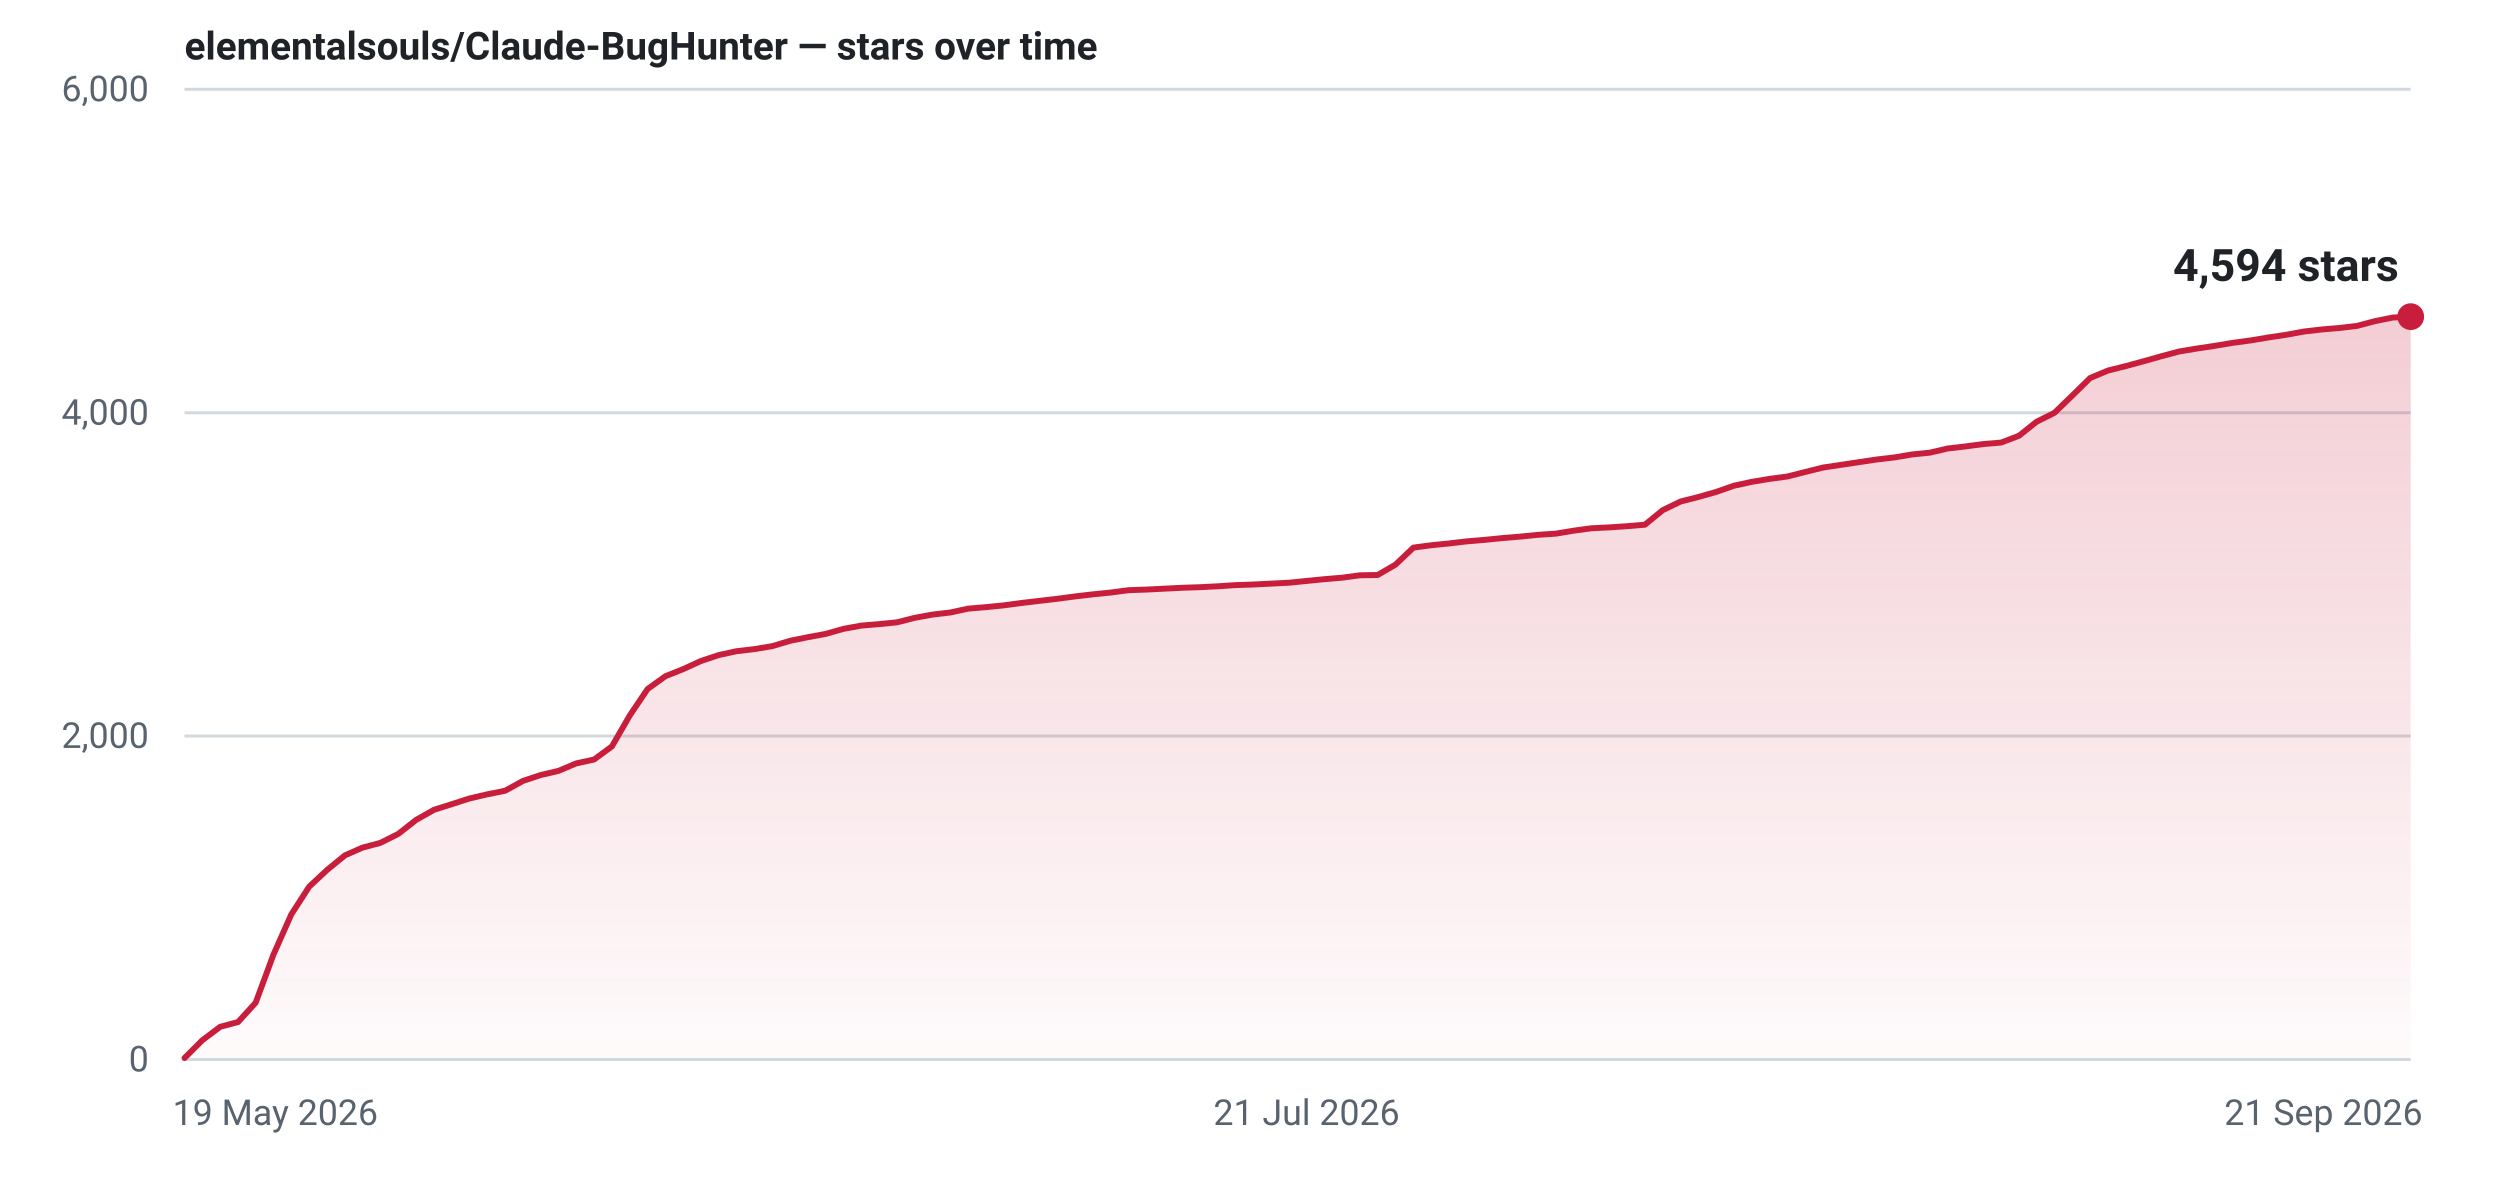
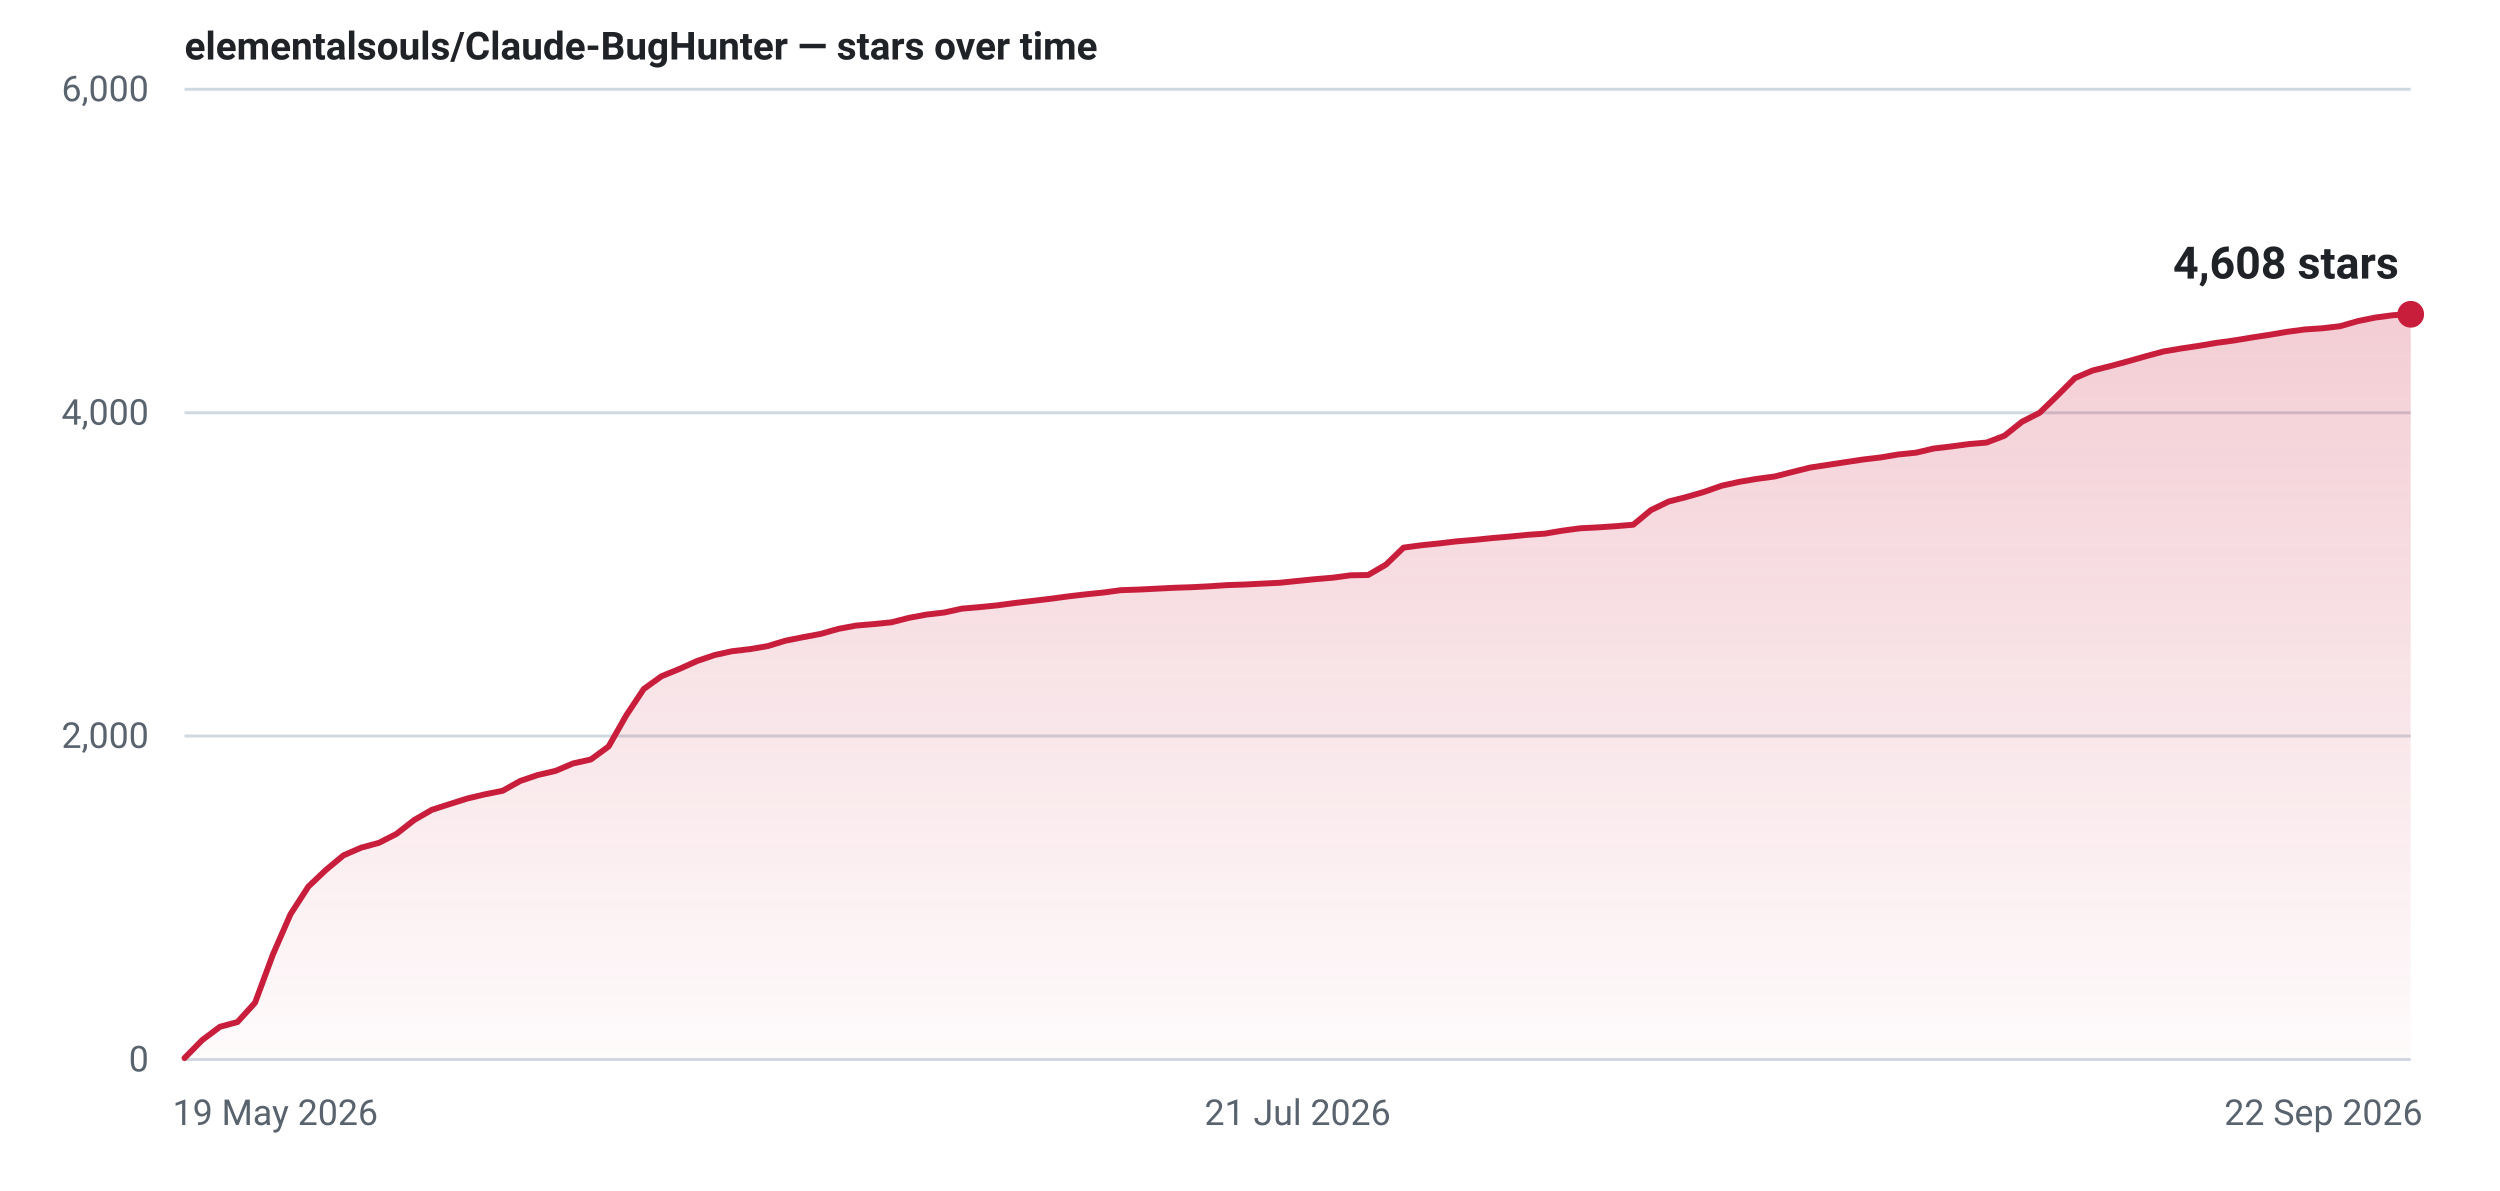
- <svg xmlns="http://www.w3.org/2000/svg" width="840" height="400" viewBox="0 0 840 400" role="img" aria-label="Star history for elementalsouls/Claude-BugHunter: 4594 stars as of 21 Sep 2026">
+ <svg xmlns="http://www.w3.org/2000/svg" width="840" height="400" viewBox="0 0 840 400" role="img" aria-label="Star history for elementalsouls/Claude-BugHunter: 4608 stars as of 22 Sep 2026">
  <defs>
    <linearGradient id="fill-light" x1="0" y1="0" x2="0" y2="1">
      <stop offset="0%" stop-color="#c81e3c" stop-opacity="0.22" />
      <stop offset="100%" stop-color="#c81e3c" stop-opacity="0.02" />
    </linearGradient>
  </defs>
  <line x1="62" y1="356.0" x2="810" y2="356.0" stroke="#d1d9e0" stroke-width="1" />
  <text x="50" y="360.0" text-anchor="end" font-family="system-ui,-apple-system,'Segoe UI',Roboto,'Helvetica Neue',Arial,sans-serif" font-size="12" font-variant-numeric="tabular-nums" fill="#59636e">0</text>
  <line x1="62" y1="247.3" x2="810" y2="247.3" stroke="#d1d9e0" stroke-width="1" />
  <text x="50" y="251.3" text-anchor="end" font-family="system-ui,-apple-system,'Segoe UI',Roboto,'Helvetica Neue',Arial,sans-serif" font-size="12" font-variant-numeric="tabular-nums" fill="#59636e">2,000</text>
  <line x1="62" y1="138.7" x2="810" y2="138.7" stroke="#d1d9e0" stroke-width="1" />
  <text x="50" y="142.7" text-anchor="end" font-family="system-ui,-apple-system,'Segoe UI',Roboto,'Helvetica Neue',Arial,sans-serif" font-size="12" font-variant-numeric="tabular-nums" fill="#59636e">4,000</text>
  <line x1="62" y1="30.0" x2="810" y2="30.0" stroke="#d1d9e0" stroke-width="1" />
  <text x="50" y="34.0" text-anchor="end" font-family="system-ui,-apple-system,'Segoe UI',Roboto,'Helvetica Neue',Arial,sans-serif" font-size="12" font-variant-numeric="tabular-nums" fill="#59636e">6,000</text>
  <text x="58.0" y="378.0" text-anchor="start" font-family="system-ui,-apple-system,'Segoe UI',Roboto,'Helvetica Neue',Arial,sans-serif" font-size="12" fill="#59636e">19 May 2026</text>
-   <text x="439.0" y="378.0" text-anchor="middle" font-family="system-ui,-apple-system,'Segoe UI',Roboto,'Helvetica Neue',Arial,sans-serif" font-size="12" fill="#59636e">21 Jul 2026</text>
-   <text x="814.0" y="378.0" text-anchor="end" font-family="system-ui,-apple-system,'Segoe UI',Roboto,'Helvetica Neue',Arial,sans-serif" font-size="12" fill="#59636e">21 Sep 2026</text>
-   <path d="M62.0,355.5 L68.0,349.5 L74.0,345.0 L80.0,343.4 L85.9,336.9 L91.9,320.7 L97.9,307.2 L103.9,297.9 L109.9,292.3 L115.9,287.4 L121.8,284.8 L127.8,283.2 L133.8,280.2 L139.8,275.5 L145.8,272.1 L151.8,270.2 L157.7,268.3 L163.7,266.9 L169.7,265.7 L175.7,262.4 L181.7,260.4 L187.7,259.0 L193.6,256.5 L199.6,255.2 L205.6,250.8 L211.6,240.4 L217.6,231.5 L223.6,227.2 L229.6,224.8 L235.5,222.1 L241.5,220.1 L247.5,218.8 L253.5,218.1 L259.5,217.1 L265.5,215.3 L271.4,214.1 L277.4,213.0 L283.4,211.3 L289.4,210.2 L295.4,209.7 L301.4,209.1 L307.3,207.6 L313.3,206.5 L319.3,205.8 L325.3,204.5 L331.3,204.0 L337.3,203.4 L343.2,202.6 L349.2,201.9 L355.2,201.2 L361.2,200.4 L367.2,199.7 L373.2,199.1 L379.2,198.3 L385.1,198.1 L391.1,197.8 L397.1,197.5 L403.1,197.3 L409.1,197.0 L415.1,196.6 L421.0,196.4 L427.0,196.1 L433.0,195.8 L439.0,195.2 L445.0,194.6 L451.0,194.1 L456.9,193.3 L462.9,193.2 L468.9,189.7 L474.9,184.0 L480.9,183.2 L486.9,182.6 L492.8,181.9 L498.8,181.4 L504.8,180.8 L510.8,180.3 L516.8,179.7 L522.8,179.3 L528.8,178.3 L534.7,177.5 L540.7,177.2 L546.7,176.8 L552.7,176.3 L558.7,171.4 L564.7,168.5 L570.6,167.0 L576.6,165.3 L582.6,163.2 L588.6,161.9 L594.6,160.9 L600.6,160.1 L606.5,158.6 L612.5,157.1 L618.5,156.2 L624.5,155.3 L630.5,154.4 L636.5,153.7 L642.4,152.7 L648.4,152.1 L654.4,150.7 L660.4,150.0 L666.4,149.2 L672.4,148.7 L678.4,146.4 L684.3,141.7 L690.3,138.7 L696.3,132.9 L702.3,127.0 L708.3,124.5 L714.3,123.0 L720.2,121.4 L726.2,119.7 L732.2,118.1 L738.2,117.1 L744.2,116.2 L750.2,115.2 L756.1,114.4 L762.1,113.4 L768.1,112.5 L774.1,111.4 L780.1,110.7 L786.1,110.2 L792.0,109.5 L798.0,107.9 L804.0,106.7 L810.0,106.4 L810.0,356 L62.0,356 Z" fill="url(#fill-light)" />
-   <path d="M62.0,355.5 L68.0,349.5 L74.0,345.0 L80.0,343.4 L85.9,336.9 L91.9,320.7 L97.9,307.2 L103.9,297.9 L109.9,292.3 L115.9,287.4 L121.8,284.8 L127.8,283.2 L133.8,280.2 L139.8,275.5 L145.8,272.1 L151.8,270.2 L157.7,268.3 L163.7,266.9 L169.7,265.7 L175.7,262.4 L181.7,260.4 L187.7,259.0 L193.6,256.5 L199.6,255.2 L205.6,250.8 L211.6,240.4 L217.6,231.5 L223.6,227.2 L229.6,224.8 L235.5,222.1 L241.5,220.1 L247.5,218.8 L253.5,218.1 L259.5,217.1 L265.5,215.3 L271.4,214.1 L277.4,213.0 L283.4,211.3 L289.4,210.2 L295.4,209.7 L301.4,209.1 L307.3,207.6 L313.3,206.5 L319.3,205.8 L325.3,204.5 L331.3,204.0 L337.3,203.4 L343.2,202.6 L349.2,201.9 L355.2,201.2 L361.2,200.4 L367.2,199.7 L373.2,199.1 L379.2,198.3 L385.1,198.1 L391.1,197.8 L397.1,197.5 L403.1,197.3 L409.1,197.0 L415.1,196.6 L421.0,196.4 L427.0,196.1 L433.0,195.8 L439.0,195.2 L445.0,194.6 L451.0,194.1 L456.9,193.3 L462.9,193.2 L468.9,189.7 L474.9,184.0 L480.9,183.2 L486.9,182.6 L492.8,181.9 L498.8,181.4 L504.8,180.8 L510.8,180.3 L516.8,179.7 L522.8,179.3 L528.8,178.3 L534.7,177.5 L540.7,177.2 L546.7,176.8 L552.7,176.3 L558.7,171.4 L564.7,168.5 L570.6,167.0 L576.6,165.3 L582.6,163.2 L588.6,161.9 L594.6,160.9 L600.6,160.1 L606.5,158.6 L612.5,157.1 L618.5,156.2 L624.5,155.3 L630.5,154.4 L636.5,153.7 L642.4,152.7 L648.4,152.1 L654.4,150.7 L660.4,150.0 L666.4,149.2 L672.4,148.7 L678.4,146.4 L684.3,141.7 L690.3,138.7 L696.3,132.9 L702.3,127.0 L708.3,124.5 L714.3,123.0 L720.2,121.4 L726.2,119.7 L732.2,118.1 L738.2,117.1 L744.2,116.2 L750.2,115.2 L756.1,114.4 L762.1,113.4 L768.1,112.5 L774.1,111.4 L780.1,110.7 L786.1,110.2 L792.0,109.5 L798.0,107.9 L804.0,106.7 L810.0,106.4" fill="none" stroke="#c81e3c" stroke-width="2" stroke-linejoin="round" stroke-linecap="round" />
-   <circle cx="810.0" cy="106.4" r="4.5" fill="#c81e3c" />
-   <text x="806.0" y="94.4" text-anchor="end" font-family="system-ui,-apple-system,'Segoe UI',Roboto,'Helvetica Neue',Arial,sans-serif" font-size="15" font-weight="600" font-variant-numeric="tabular-nums" fill="#1f2328">4,594 stars</text>
+   <text x="436.0" y="378.0" text-anchor="middle" font-family="system-ui,-apple-system,'Segoe UI',Roboto,'Helvetica Neue',Arial,sans-serif" font-size="12" fill="#59636e">21 Jul 2026</text>
+   <text x="814.0" y="378.0" text-anchor="end" font-family="system-ui,-apple-system,'Segoe UI',Roboto,'Helvetica Neue',Arial,sans-serif" font-size="12" fill="#59636e">22 Sep 2026</text>
+   <path d="M62.0,355.5 L67.9,349.5 L73.9,345.0 L79.8,343.4 L85.7,336.9 L91.7,320.7 L97.6,307.2 L103.6,297.9 L109.5,292.3 L115.4,287.4 L121.4,284.8 L127.3,283.2 L133.2,280.2 L139.2,275.5 L145.1,272.1 L151.0,270.2 L157.0,268.3 L162.9,266.9 L168.9,265.7 L174.8,262.4 L180.7,260.4 L186.7,259.0 L192.6,256.5 L198.5,255.2 L204.5,250.8 L210.4,240.4 L216.3,231.5 L222.3,227.2 L228.2,224.8 L234.2,222.1 L240.1,220.1 L246.0,218.8 L252.0,218.1 L257.9,217.1 L263.8,215.3 L269.8,214.1 L275.7,213.0 L281.7,211.3 L287.6,210.2 L293.5,209.7 L299.5,209.1 L305.4,207.6 L311.3,206.5 L317.3,205.8 L323.2,204.5 L329.1,204.0 L335.1,203.4 L341.0,202.6 L347.0,201.9 L352.9,201.2 L358.8,200.4 L364.8,199.7 L370.7,199.1 L376.6,198.3 L382.6,198.1 L388.5,197.8 L394.4,197.5 L400.4,197.3 L406.3,197.0 L412.3,196.6 L418.2,196.4 L424.1,196.1 L430.1,195.8 L436.0,195.2 L441.9,194.6 L447.9,194.1 L453.8,193.3 L459.7,193.2 L465.7,189.7 L471.6,184.0 L477.6,183.2 L483.5,182.6 L489.4,181.9 L495.4,181.4 L501.3,180.8 L507.2,180.3 L513.2,179.7 L519.1,179.3 L525.0,178.3 L531.0,177.5 L536.9,177.2 L542.9,176.8 L548.8,176.3 L554.7,171.4 L560.7,168.5 L566.6,167.0 L572.5,165.3 L578.5,163.2 L584.4,161.9 L590.3,160.9 L596.3,160.1 L602.2,158.6 L608.2,157.1 L614.1,156.2 L620.0,155.3 L626.0,154.4 L631.9,153.7 L637.8,152.7 L643.8,152.1 L649.7,150.7 L655.7,150.0 L661.6,149.2 L667.5,148.7 L673.5,146.4 L679.4,141.7 L685.3,138.7 L691.3,132.9 L697.2,127.0 L703.1,124.5 L709.1,123.0 L715.0,121.4 L721.0,119.7 L726.9,118.1 L732.8,117.1 L738.8,116.2 L744.7,115.2 L750.6,114.4 L756.6,113.4 L762.5,112.5 L768.4,111.5 L774.4,110.7 L780.3,110.3 L786.3,109.6 L792.2,107.9 L798.1,106.7 L804.1,105.9 L810.0,105.6 L810.0,356 L62.0,356 Z" fill="url(#fill-light)" />
+   <path d="M62.0,355.5 L67.9,349.5 L73.9,345.0 L79.8,343.4 L85.7,336.9 L91.7,320.7 L97.6,307.2 L103.6,297.9 L109.5,292.3 L115.4,287.4 L121.4,284.8 L127.3,283.2 L133.2,280.2 L139.2,275.5 L145.1,272.1 L151.0,270.2 L157.0,268.3 L162.9,266.9 L168.9,265.7 L174.8,262.4 L180.7,260.4 L186.7,259.0 L192.6,256.5 L198.5,255.2 L204.5,250.8 L210.4,240.4 L216.3,231.5 L222.3,227.2 L228.2,224.8 L234.2,222.1 L240.1,220.1 L246.0,218.8 L252.0,218.1 L257.9,217.1 L263.8,215.3 L269.8,214.1 L275.7,213.0 L281.7,211.3 L287.6,210.2 L293.5,209.7 L299.5,209.1 L305.4,207.6 L311.3,206.5 L317.3,205.8 L323.2,204.5 L329.1,204.0 L335.1,203.4 L341.0,202.6 L347.0,201.9 L352.9,201.2 L358.8,200.4 L364.8,199.7 L370.7,199.1 L376.6,198.3 L382.6,198.1 L388.5,197.8 L394.4,197.5 L400.4,197.3 L406.3,197.0 L412.3,196.6 L418.2,196.4 L424.1,196.1 L430.1,195.8 L436.0,195.2 L441.9,194.6 L447.9,194.1 L453.8,193.3 L459.7,193.2 L465.7,189.7 L471.6,184.0 L477.6,183.2 L483.5,182.6 L489.4,181.9 L495.4,181.4 L501.3,180.8 L507.2,180.3 L513.2,179.7 L519.1,179.3 L525.0,178.3 L531.0,177.5 L536.9,177.2 L542.9,176.8 L548.8,176.3 L554.7,171.4 L560.7,168.5 L566.6,167.0 L572.5,165.3 L578.5,163.2 L584.4,161.9 L590.3,160.9 L596.3,160.1 L602.2,158.6 L608.2,157.1 L614.1,156.2 L620.0,155.3 L626.0,154.4 L631.9,153.7 L637.8,152.7 L643.8,152.1 L649.7,150.7 L655.7,150.0 L661.6,149.2 L667.5,148.7 L673.5,146.4 L679.4,141.7 L685.3,138.7 L691.3,132.9 L697.2,127.0 L703.1,124.5 L709.1,123.0 L715.0,121.4 L721.0,119.7 L726.9,118.1 L732.8,117.1 L738.8,116.2 L744.7,115.2 L750.6,114.4 L756.6,113.4 L762.5,112.5 L768.4,111.5 L774.4,110.7 L780.3,110.3 L786.3,109.6 L792.2,107.9 L798.1,106.7 L804.1,105.9 L810.0,105.6" fill="none" stroke="#c81e3c" stroke-width="2" stroke-linejoin="round" stroke-linecap="round" />
+   <circle cx="810.0" cy="105.6" r="4.5" fill="#c81e3c" />
+   <text x="806.0" y="93.6" text-anchor="end" font-family="system-ui,-apple-system,'Segoe UI',Roboto,'Helvetica Neue',Arial,sans-serif" font-size="15" font-weight="600" font-variant-numeric="tabular-nums" fill="#1f2328">4,608 stars</text>
  <text x="62" y="20" font-family="system-ui,-apple-system,'Segoe UI',Roboto,'Helvetica Neue',Arial,sans-serif" font-size="13" font-weight="600" fill="#1f2328">elementalsouls/Claude-BugHunter — stars over time</text>
</svg>
